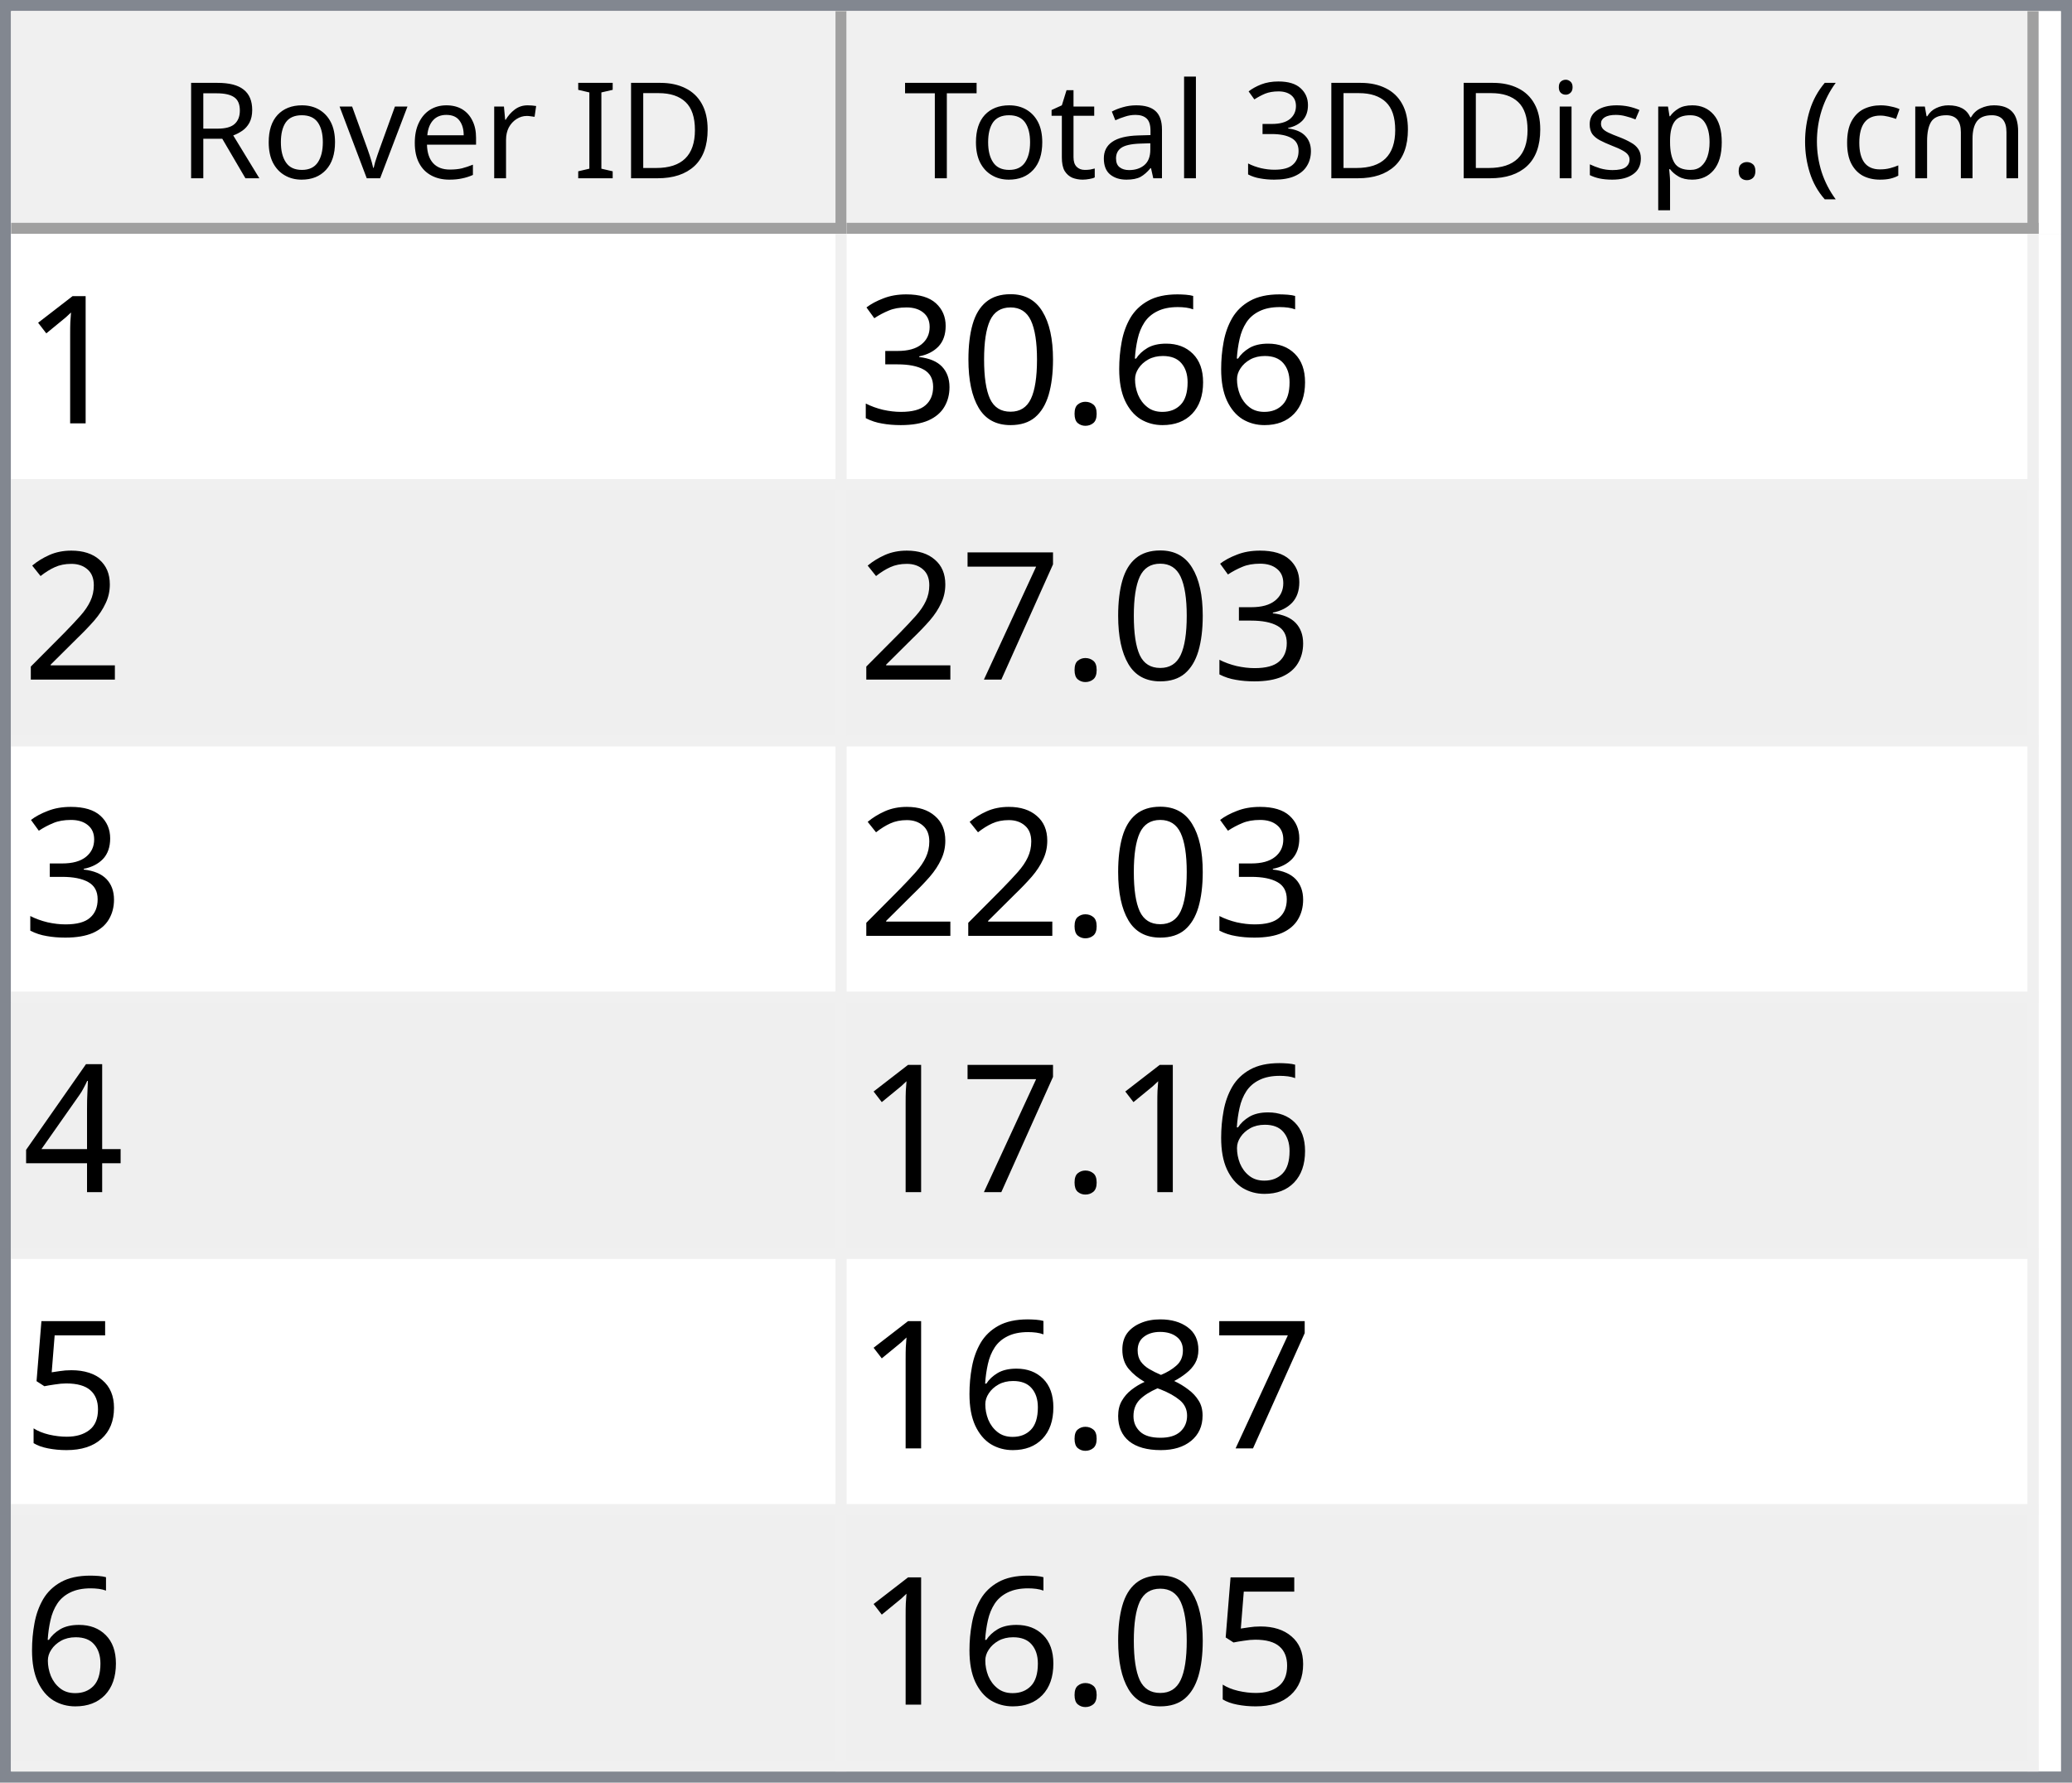
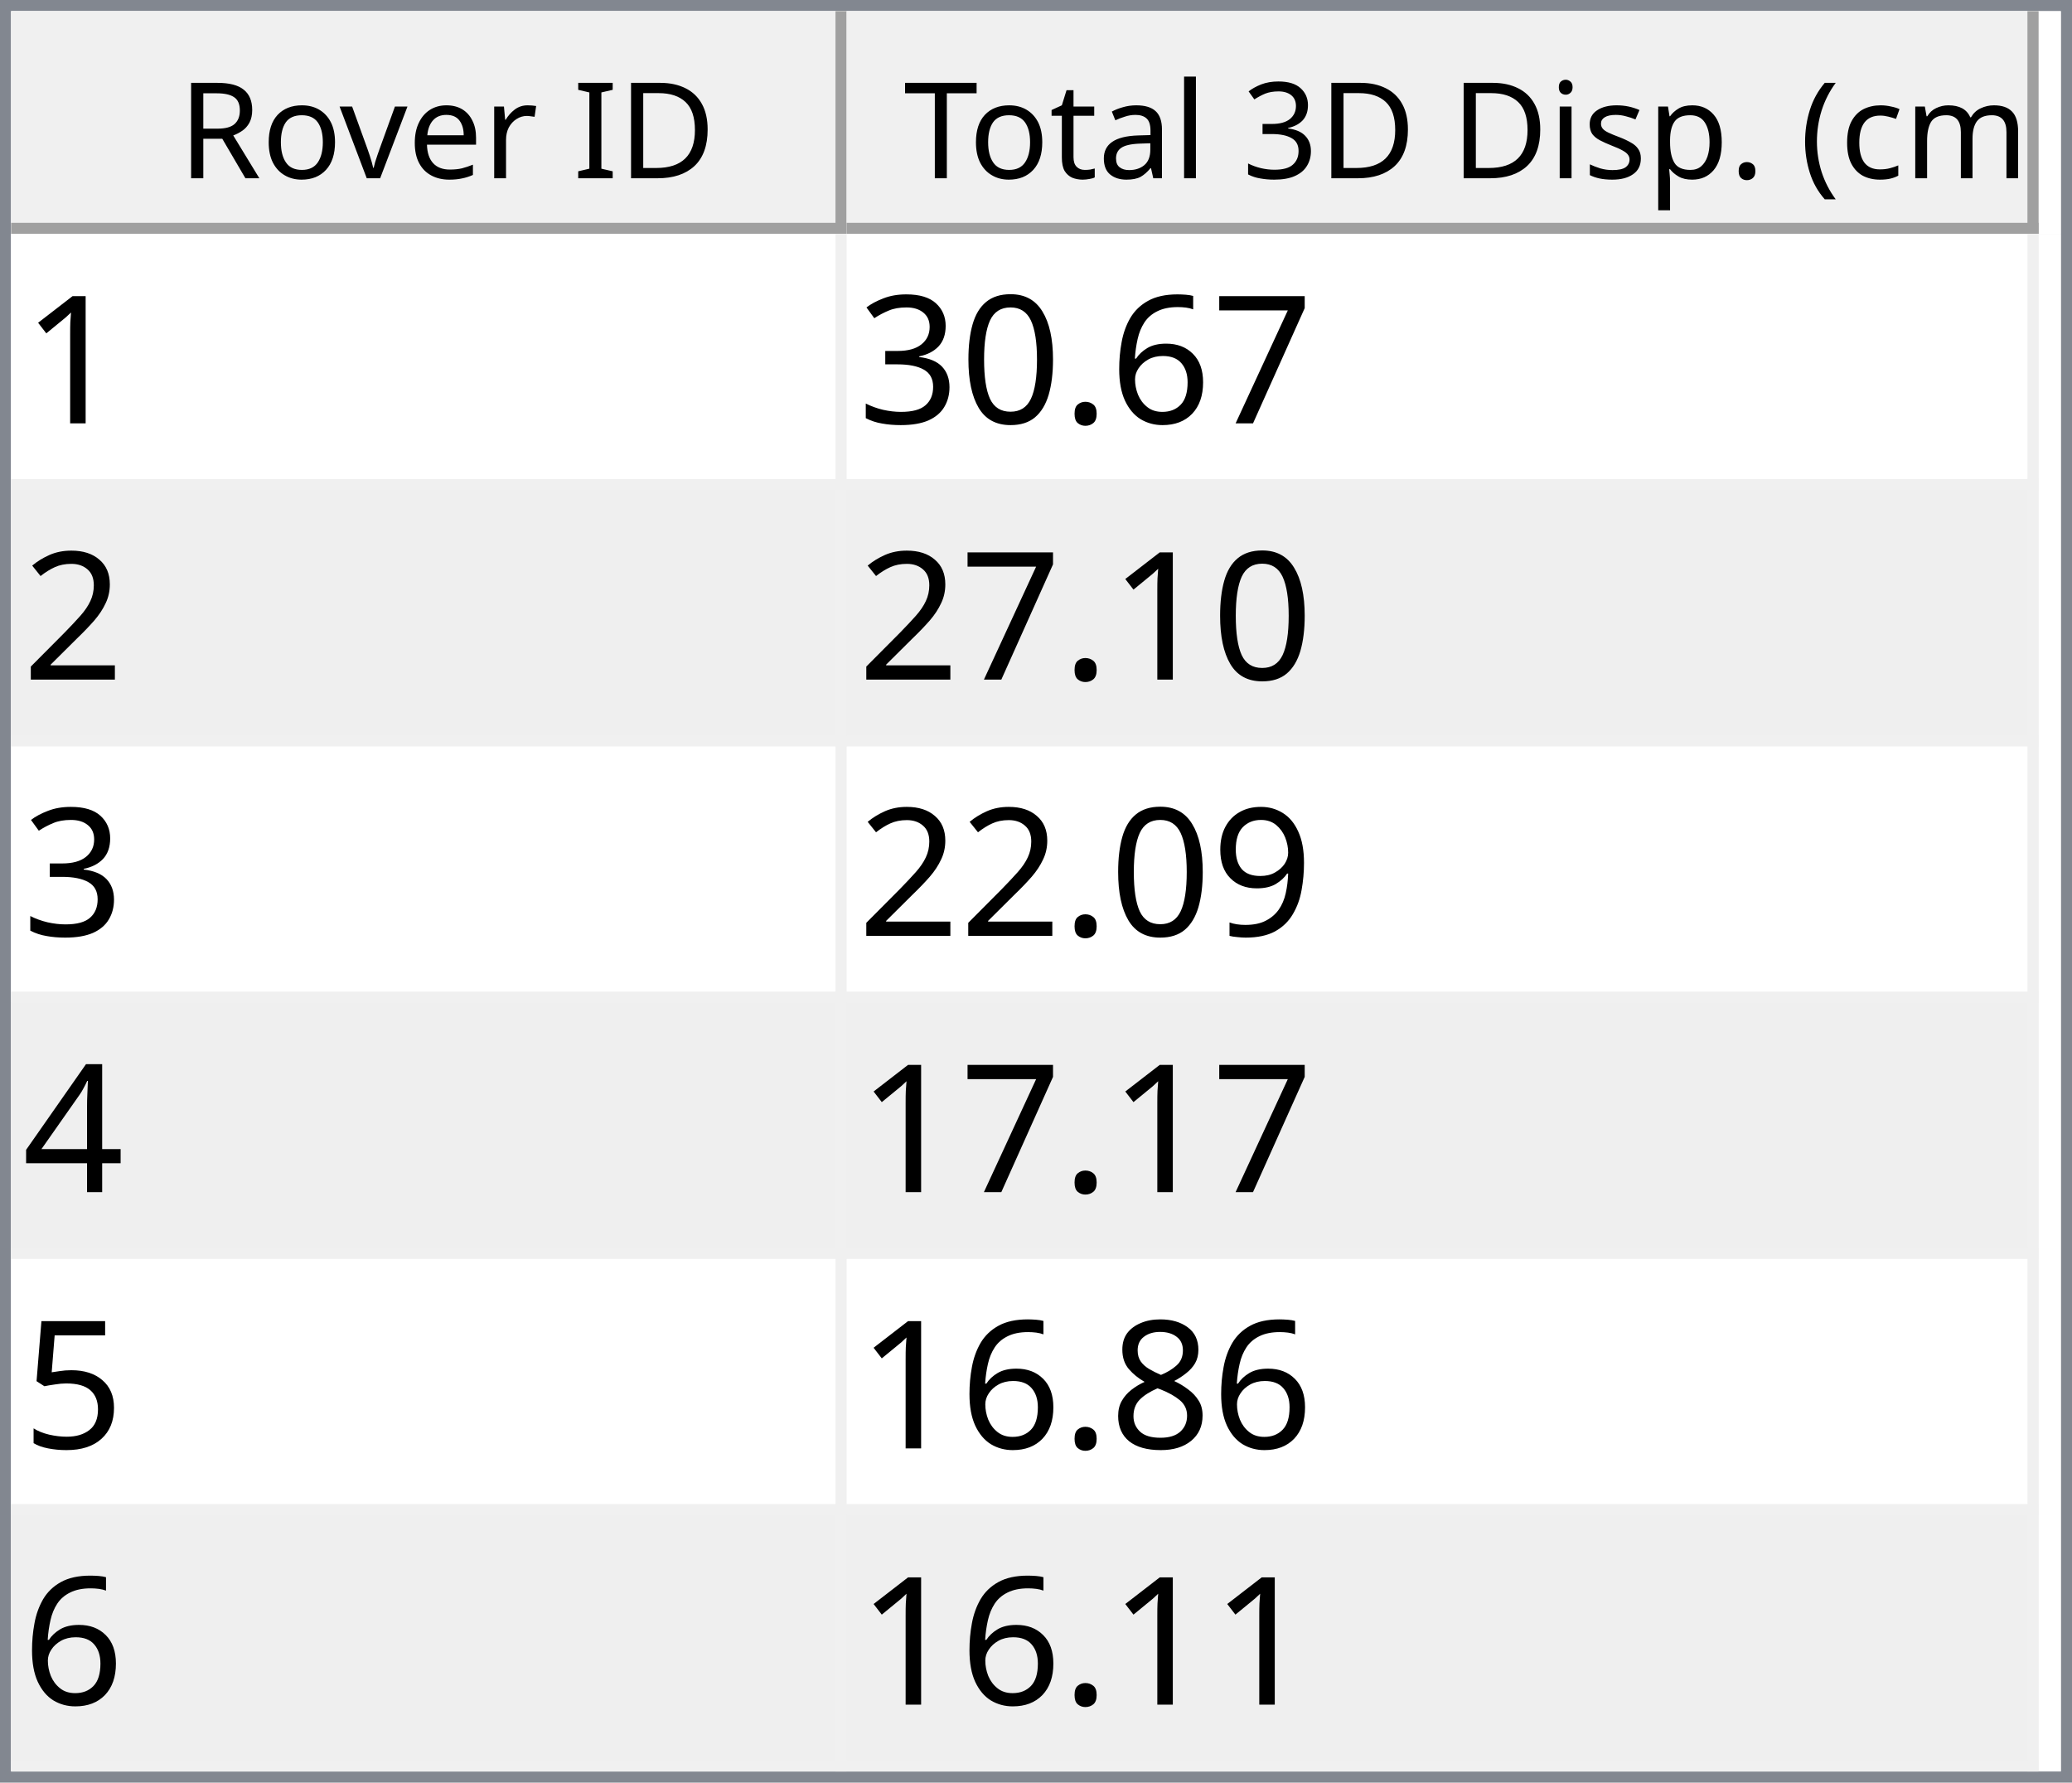
<svg xmlns="http://www.w3.org/2000/svg" style="fill-opacity:1; color-rendering:auto; color-interpolation:auto; text-rendering:auto; stroke:black; stroke-linecap:square; stroke-miterlimit:10; shape-rendering:auto; stroke-opacity:1; fill:black; stroke-dasharray:none; font-weight:normal; stroke-width:1; font-family:'Dialog'; font-style:normal; stroke-linejoin:miter; font-size:12px; stroke-dashoffset:0; image-rendering:auto;" width="186" height="160">
  <defs id="genericDefs" />
  <g>
    <defs id="defs1">
      <clipPath clipPathUnits="userSpaceOnUse" id="clipPath1">
        <path d="M0 0 L186 0 L186 160 L0 160 L0 0 Z" />
      </clipPath>
      <clipPath clipPathUnits="userSpaceOnUse" id="clipPath2">
        <path d="M0 0 L0 160 L186 160 L186 0 Z" />
      </clipPath>
      <clipPath clipPathUnits="userSpaceOnUse" id="clipPath3">
        <path d="M0 0 L0 20 L184 20 L184 0 Z" />
      </clipPath>
      <clipPath clipPathUnits="userSpaceOnUse" id="clipPath4">
        <path d="M0 0 L0 20 L75 20 L75 0 Z" />
      </clipPath>
      <clipPath clipPathUnits="userSpaceOnUse" id="clipPath5">
        <path d="M1 1 L1 19 L74 19 L74 1 Z" />
      </clipPath>
      <clipPath clipPathUnits="userSpaceOnUse" id="clipPath6">
        <path d="M0 0 L0 18 L73 18 L73 0 Z" />
      </clipPath>
      <clipPath clipPathUnits="userSpaceOnUse" id="clipPath7">
        <path d="M-0.5 -0.5 L-0.5 19.5 L74.5 19.5 L74.5 -0.5 Z" />
      </clipPath>
      <clipPath clipPathUnits="userSpaceOnUse" id="clipPath8">
        <path d="M0 0 L0 20 L107 20 L107 0 Z" />
      </clipPath>
      <clipPath clipPathUnits="userSpaceOnUse" id="clipPath9">
        <path d="M1 1 L1 19 L106 19 L106 1 Z" />
      </clipPath>
      <clipPath clipPathUnits="userSpaceOnUse" id="clipPath10">
        <path d="M0 0 L0 18 L105 18 L105 0 Z" />
      </clipPath>
      <clipPath clipPathUnits="userSpaceOnUse" id="clipPath11">
        <path d="M-0.5 -0.5 L-0.5 19.5 L106.5 19.5 L106.5 -0.5 Z" />
      </clipPath>
      <clipPath clipPathUnits="userSpaceOnUse" id="clipPath12">
        <path d="M0 0 L0 138 L184 138 L184 0 Z" />
      </clipPath>
      <clipPath clipPathUnits="userSpaceOnUse" id="clipPath13">
        <path d="M0 0 L0 138 L182 138 L182 0 Z" />
      </clipPath>
      <clipPath clipPathUnits="userSpaceOnUse" id="clipPath14">
        <path d="M-0.5 -0.5 L-0.5 137.5 L181.5 137.5 L181.5 -0.5 Z" />
      </clipPath>
      <clipPath clipPathUnits="userSpaceOnUse" id="clipPath15">
        <path d="M0 0 L0 22 L74 22 L74 0 Z" />
      </clipPath>
      <clipPath clipPathUnits="userSpaceOnUse" id="clipPath16">
        <path d="M0 0 L0 22 L106 22 L106 0 Z" />
      </clipPath>
      <font horiz-adv-x="64.551" id="font1">
        <font-face ascent="107.91" descent="25.098" units-per-em="100" style="font-style:normal; font-family:Segoe UI; font-weight:normal;" />
        <missing-glyph horiz-adv-x="64.551" d="M8.109 0 L8.109 68.266 L56.453 68.266 L56.453 0 L8.109 0 ZM15.328 7.234 L49.219 7.234 L49.219 61.031 L15.328 61.031 L15.328 7.234 Z" />
        <glyph unicode="D" horiz-adv-x="70.117" d="M9.188 0 L9.188 70.016 L28.516 70.016 Q65.531 70.016 65.531 35.891 Q65.531 19.672 55.25 9.836 Q44.969 0 27.734 0 L9.188 0 ZM17.391 62.594 L17.391 7.422 L27.828 7.422 Q41.609 7.422 49.273 14.797 Q56.938 22.172 56.938 35.688 Q56.938 62.594 28.328 62.594 L17.391 62.594 Z" />
        <glyph unicode="I" horiz-adv-x="26.611" d="M17.391 0 L9.188 0 L9.188 70.016 L17.391 70.016 L17.391 0 Z" />
        <glyph unicode=" " horiz-adv-x="27.393" d="" />
        <glyph unicode="r" horiz-adv-x="34.766" d="M34.188 41.891 Q32.078 43.5 28.125 43.5 Q23 43.5 19.555 38.672 Q16.109 33.844 16.109 25.484 L16.109 0 L8.109 0 L8.109 50 L16.109 50 L16.109 39.703 L16.312 39.703 Q18.016 44.969 21.531 47.922 Q25.047 50.875 29.391 50.875 Q32.516 50.875 34.188 50.203 L34.188 41.891 Z" />
        <glyph unicode="e" horiz-adv-x="52.295" d="M48.297 23 L12.984 23 Q13.188 14.656 17.484 10.109 Q21.781 5.562 29.297 5.562 Q37.75 5.562 44.828 11.141 L44.828 3.609 Q38.234 -1.172 27.391 -1.172 Q16.797 -1.172 10.742 5.641 Q4.688 12.453 4.688 24.812 Q4.688 36.469 11.305 43.82 Q17.922 51.172 27.734 51.172 Q37.547 51.172 42.922 44.828 Q48.297 38.484 48.297 27.203 L48.297 23 ZM40.094 29.781 Q40.047 36.719 36.75 40.578 Q33.453 44.438 27.594 44.438 Q21.922 44.438 17.969 40.383 Q14.016 36.328 13.094 29.781 L40.094 29.781 Z" />
        <glyph unicode="v" horiz-adv-x="47.9" d="M47.406 50 L27.484 0 L19.625 0 L0.688 50 L9.469 50 L22.172 13.672 Q23.578 9.672 23.922 6.688 L24.125 6.688 Q24.609 10.453 25.688 13.484 L38.969 50 L47.406 50 Z" />
        <glyph unicode="o" horiz-adv-x="58.594" d="M29 -1.172 Q17.922 -1.172 11.305 5.836 Q4.688 12.844 4.688 24.422 Q4.688 37.016 11.57 44.094 Q18.453 51.172 30.172 51.172 Q41.359 51.172 47.633 44.289 Q53.906 37.406 53.906 25.203 Q53.906 13.234 47.141 6.031 Q40.375 -1.172 29 -1.172 ZM29.594 44.438 Q21.875 44.438 17.383 39.188 Q12.891 33.938 12.891 24.703 Q12.891 15.828 17.43 10.695 Q21.969 5.562 29.594 5.562 Q37.359 5.562 41.531 10.594 Q45.703 15.625 45.703 24.906 Q45.703 34.281 41.531 39.359 Q37.359 44.438 29.594 44.438 Z" />
        <glyph unicode="R" horiz-adv-x="59.814" d="M59.375 0 L49.609 0 L37.891 19.625 Q36.281 22.359 34.766 24.289 Q33.25 26.219 31.664 27.438 Q30.078 28.656 28.25 29.219 Q26.422 29.781 24.125 29.781 L17.391 29.781 L17.391 0 L9.188 0 L9.188 70.016 L30.078 70.016 Q34.672 70.016 38.555 68.867 Q42.438 67.719 45.289 65.375 Q48.141 63.031 49.758 59.547 Q51.375 56.062 51.375 51.375 Q51.375 47.703 50.273 44.656 Q49.172 41.609 47.148 39.211 Q45.125 36.812 42.266 35.133 Q39.406 33.453 35.844 32.516 L35.844 32.328 Q37.594 31.547 38.891 30.547 Q40.188 29.547 41.359 28.18 Q42.531 26.812 43.68 25.078 Q44.828 23.344 46.234 21.047 L59.375 0 ZM17.391 62.594 L17.391 37.203 L28.516 37.203 Q31.594 37.203 34.203 38.133 Q36.812 39.062 38.719 40.797 Q40.625 42.531 41.703 45.047 Q42.781 47.562 42.781 50.688 Q42.781 56.297 39.141 59.445 Q35.5 62.594 28.609 62.594 L17.391 62.594 Z" />
        <glyph unicode=")" horiz-adv-x="30.176" d="M8.297 -15.922 L1.172 -15.922 Q16.406 2.344 16.406 26.812 Q16.406 51.469 1.078 70.016 L8.297 70.016 Q23.531 52.156 23.531 26.703 Q23.531 1.375 8.297 -15.922 Z" />
        <glyph unicode="m" horiz-adv-x="86.133" d="M79.109 0 L71.094 0 L71.094 28.719 Q71.094 37.016 68.531 40.727 Q65.969 44.438 59.906 44.438 Q54.781 44.438 51.195 39.75 Q47.609 35.062 47.609 28.516 L47.609 0 L39.594 0 L39.594 29.688 Q39.594 44.438 28.219 44.438 Q22.953 44.438 19.531 40.016 Q16.109 35.594 16.109 28.516 L16.109 0 L8.109 0 L8.109 50 L16.109 50 L16.109 42.094 L16.312 42.094 Q21.625 51.172 31.844 51.172 Q36.969 51.172 40.773 48.312 Q44.578 45.453 46 40.828 Q51.562 51.172 62.594 51.172 Q79.109 51.172 79.109 30.812 L79.109 0 Z" />
        <glyph unicode="c" horiz-adv-x="46.191" d="M42.188 2.297 Q36.422 -1.172 28.516 -1.172 Q17.828 -1.172 11.258 5.789 Q4.688 12.75 4.688 23.828 Q4.688 36.188 11.766 43.68 Q18.844 51.172 30.672 51.172 Q37.25 51.172 42.281 48.734 L42.281 40.531 Q36.719 44.438 30.375 44.438 Q22.703 44.438 17.797 38.945 Q12.891 33.453 12.891 24.516 Q12.891 15.719 17.508 10.641 Q22.125 5.562 29.891 5.562 Q36.422 5.562 42.188 9.906 L42.188 2.297 Z" />
        <glyph unicode="(" horiz-adv-x="30.176" d="M29.109 -15.922 L21.969 -15.922 Q6.844 1.375 6.844 26.703 Q6.844 52.156 21.969 70.016 L29.203 70.016 Q13.875 51.469 13.875 26.812 Q13.875 2.344 29.109 -15.922 Z" />
        <glyph unicode="." horiz-adv-x="21.68" d="M10.891 -1.078 Q8.641 -1.078 7.055 0.539 Q5.469 2.156 5.469 4.391 Q5.469 6.641 7.055 8.273 Q8.641 9.906 10.891 9.906 Q13.188 9.906 14.797 8.273 Q16.406 6.641 16.406 4.391 Q16.406 2.156 14.797 0.539 Q13.188 -1.078 10.891 -1.078 Z" />
        <glyph unicode="p" horiz-adv-x="58.789" d="M16.312 7.234 L16.109 7.234 L16.109 -23 L8.109 -23 L8.109 50 L16.109 50 L16.109 41.219 L16.312 41.219 Q22.219 51.172 33.594 51.172 Q43.266 51.172 48.688 44.461 Q54.109 37.75 54.109 26.469 Q54.109 13.922 48 6.375 Q41.891 -1.172 31.297 -1.172 Q21.578 -1.172 16.312 7.234 ZM16.109 27.391 L16.109 20.406 Q16.109 14.203 20.141 9.883 Q24.172 5.562 30.375 5.562 Q37.641 5.562 41.773 11.133 Q45.906 16.703 45.906 26.609 Q45.906 34.969 42.047 39.703 Q38.188 44.438 31.594 44.438 Q24.609 44.438 20.359 39.578 Q16.109 34.719 16.109 27.391 Z" />
        <glyph unicode="s" horiz-adv-x="42.432" d="M5.078 1.812 L5.078 10.406 Q11.625 5.562 19.484 5.562 Q30.031 5.562 30.031 12.594 Q30.031 14.594 29.125 15.992 Q28.219 17.391 26.68 18.461 Q25.141 19.531 23.07 20.383 Q21 21.234 18.609 22.172 Q15.281 23.484 12.766 24.828 Q10.25 26.172 8.57 27.859 Q6.891 29.547 6.031 31.695 Q5.172 33.844 5.172 36.719 Q5.172 40.234 6.789 42.945 Q8.406 45.656 11.086 47.484 Q13.766 49.312 17.211 50.242 Q20.656 51.172 24.312 51.172 Q30.812 51.172 35.938 48.922 L35.938 40.828 Q30.422 44.438 23.25 44.438 Q21 44.438 19.195 43.922 Q17.391 43.406 16.094 42.477 Q14.797 41.547 14.086 40.258 Q13.375 38.969 13.375 37.406 Q13.375 35.453 14.086 34.133 Q14.797 32.812 16.164 31.789 Q17.531 30.766 19.484 29.938 Q21.438 29.109 23.922 28.125 Q27.25 26.859 29.883 25.516 Q32.516 24.172 34.375 22.484 Q36.234 20.797 37.234 18.602 Q38.234 16.406 38.234 13.375 Q38.234 9.672 36.602 6.938 Q34.969 4.203 32.234 2.398 Q29.5 0.594 25.93 -0.289 Q22.359 -1.172 18.453 -1.172 Q10.75 -1.172 5.078 1.812 Z" />
        <glyph unicode="i" horiz-adv-x="24.219" d="M12.203 62.703 Q10.062 62.703 8.547 64.164 Q7.031 65.625 7.031 67.875 Q7.031 70.125 8.547 71.609 Q10.062 73.094 12.203 73.094 Q14.406 73.094 15.945 71.609 Q17.484 70.125 17.484 67.875 Q17.484 65.719 15.945 64.211 Q14.406 62.703 12.203 62.703 ZM16.109 0 L8.109 0 L8.109 50 L16.109 50 L16.109 0 Z" />
        <glyph unicode="3" horiz-adv-x="53.906" d="M46.531 19.828 Q46.531 15.094 44.75 11.211 Q42.969 7.328 39.719 4.57 Q36.469 1.812 31.93 0.297 Q27.391 -1.219 21.922 -1.219 Q11.922 -1.219 6 2.594 L6 11.188 Q13.094 5.609 22.219 5.609 Q25.875 5.609 28.828 6.539 Q31.781 7.469 33.906 9.227 Q36.031 10.984 37.18 13.477 Q38.328 15.969 38.328 19.094 Q38.328 32.812 18.797 32.812 L12.984 32.812 L12.984 39.594 L18.5 39.594 Q35.797 39.594 35.797 52.484 Q35.797 64.406 22.609 64.406 Q15.188 64.406 8.688 59.422 L8.688 67.188 Q15.375 71.188 24.609 71.188 Q29 71.188 32.57 69.969 Q36.141 68.75 38.68 66.555 Q41.219 64.359 42.609 61.281 Q44 58.203 44 54.5 Q44 40.672 30.031 36.719 L30.031 36.531 Q33.594 36.141 36.625 34.797 Q39.656 33.453 41.852 31.305 Q44.047 29.156 45.289 26.25 Q46.531 23.344 46.531 19.828 Z" />
        <glyph unicode="l" horiz-adv-x="24.219" d="M16.109 0 L8.109 0 L8.109 74.031 L16.109 74.031 L16.109 0 Z" />
        <glyph unicode="a" horiz-adv-x="50.879" d="M43.891 0 L35.891 0 L35.891 7.812 L35.688 7.812 Q30.469 -1.172 20.312 -1.172 Q12.844 -1.172 8.617 2.781 Q4.391 6.734 4.391 13.281 Q4.391 27.297 20.906 29.594 L35.891 31.688 Q35.891 44.438 25.594 44.438 Q16.547 44.438 9.281 38.281 L9.281 46.484 Q16.656 51.172 26.266 51.172 Q43.891 51.172 43.891 32.516 L43.891 0 ZM35.891 25.297 L23.828 23.641 Q18.266 22.859 15.43 20.875 Q12.594 18.891 12.594 13.875 Q12.594 10.203 15.211 7.883 Q17.828 5.562 22.172 5.562 Q28.125 5.562 32.008 9.742 Q35.891 13.922 35.891 20.312 L35.891 25.297 Z" />
        <glyph unicode="t" horiz-adv-x="33.887" d="M31.297 0.484 Q28.469 -1.078 23.828 -1.078 Q10.688 -1.078 10.688 13.578 L10.688 43.172 L2.094 43.172 L2.094 50 L10.688 50 L10.688 62.203 L18.703 64.797 L18.703 50 L31.297 50 L31.297 43.172 L18.703 43.172 L18.703 14.984 Q18.703 9.969 20.414 7.82 Q22.125 5.672 26.078 5.672 Q29.109 5.672 31.297 7.328 L31.297 0.484 Z" />
        <glyph unicode="T" horiz-adv-x="52.393" d="M50.594 62.594 L30.375 62.594 L30.375 0 L22.172 0 L22.172 62.594 L2 62.594 L2 70.016 L50.594 70.016 L50.594 62.594 Z" />
      </font>
      <font horiz-adv-x="75.0" id="font2">
        <font-face ascent="100.537" descent="21.973" units-per-em="100" style="font-style:normal; font-family:sans-serif; font-weight:normal;" />
        <missing-glyph horiz-adv-x="75.0" d="M12.5 0 L12.5 62.5 L62.5 62.5 L62.5 0 L12.5 0 ZM14.062 1.562 L60.938 1.562 L60.938 60.938 L14.062 60.938 L14.062 1.562 Z" />
        <glyph unicode="1" horiz-adv-x="55.615" d="M37.25 0 L28.469 0 L28.469 56 Q25.297 52.984 20.141 49.953 Q14.984 46.922 10.891 45.406 L10.891 53.906 Q18.266 57.375 23.781 62.305 Q29.297 67.234 31.594 71.875 L37.25 71.875 L37.25 0 Z" />
+         <glyph unicode="7" horiz-adv-x="55.615" d="M4.734 62.203 L4.734 70.656 L51.078 70.656 L51.078 63.812 Q44.234 56.547 37.523 44.484 Q30.812 32.422 27.156 19.672 Q24.516 10.688 23.781 0 L14.75 0 Q14.891 8.453 18.062 20.414 Q21.234 32.375 27.172 43.484 Q33.109 54.594 39.797 62.203 L4.734 62.203 Z" />
        <glyph unicode="6" horiz-adv-x="55.615" d="M49.75 54.047 L41.016 53.375 Q39.844 58.547 37.703 60.891 Q34.125 64.656 28.906 64.656 Q24.703 64.656 21.531 62.312 Q17.391 59.281 14.992 53.469 Q12.594 47.656 12.5 36.922 Q15.672 41.75 20.266 44.094 Q24.859 46.438 29.891 46.438 Q38.672 46.438 44.852 39.969 Q51.031 33.5 51.031 23.25 Q51.031 16.5 48.125 10.719 Q45.219 4.938 40.141 1.859 Q35.062 -1.219 28.609 -1.219 Q17.625 -1.219 10.695 6.859 Q3.766 14.938 3.766 33.5 Q3.766 54.25 11.422 63.672 Q18.109 71.875 29.438 71.875 Q37.891 71.875 43.289 67.141 Q48.688 62.406 49.75 54.047 ZM13.875 23.188 Q13.875 18.656 15.797 14.508 Q17.719 10.359 21.188 8.18 Q24.656 6 28.469 6 Q34.031 6 38.039 10.492 Q42.047 14.984 42.047 22.703 Q42.047 30.125 38.086 34.398 Q34.125 38.672 28.125 38.672 Q22.172 38.672 18.023 34.398 Q13.875 30.125 13.875 23.188 Z" />
        <glyph unicode="." horiz-adv-x="27.783" d="M9.078 0 L9.078 10.016 L19.094 10.016 L19.094 0 L9.078 0 Z" />
        <glyph unicode="0" horiz-adv-x="55.615" d="M4.156 35.297 Q4.156 48 6.766 55.742 Q9.375 63.484 14.523 67.68 Q19.672 71.875 27.484 71.875 Q33.25 71.875 37.594 69.555 Q41.938 67.234 44.773 62.867 Q47.609 58.5 49.219 52.227 Q50.828 45.953 50.828 35.297 Q50.828 22.703 48.242 14.969 Q45.656 7.234 40.508 3.008 Q35.359 -1.219 27.484 -1.219 Q17.141 -1.219 11.234 6.203 Q4.156 15.141 4.156 35.297 ZM13.188 35.297 Q13.188 17.672 17.312 11.836 Q21.438 6 27.484 6 Q33.547 6 37.672 11.859 Q41.797 17.719 41.797 35.297 Q41.797 52.984 37.672 58.789 Q33.547 64.594 27.391 64.594 Q21.344 64.594 17.719 59.469 Q13.188 52.938 13.188 35.297 Z" />
        <glyph unicode="3" horiz-adv-x="55.615" d="M4.203 18.891 L12.984 20.062 Q14.5 12.594 18.141 9.297 Q21.781 6 27 6 Q33.203 6 37.477 10.297 Q41.75 14.594 41.75 20.953 Q41.75 27 37.797 30.93 Q33.844 34.859 27.734 34.859 Q25.25 34.859 21.531 33.891 L22.516 41.609 Q23.391 41.5 23.922 41.5 Q29.547 41.5 34.039 44.43 Q38.531 47.359 38.531 53.469 Q38.531 58.297 35.258 61.477 Q31.984 64.656 26.812 64.656 Q21.688 64.656 18.266 61.43 Q14.844 58.203 13.875 51.766 L5.078 53.328 Q6.688 62.156 12.398 67.016 Q18.109 71.875 26.609 71.875 Q32.469 71.875 37.398 69.359 Q42.328 66.844 44.945 62.5 Q47.562 58.156 47.562 53.266 Q47.562 48.641 45.07 44.828 Q42.578 41.016 37.703 38.766 Q44.047 37.312 47.562 32.695 Q51.078 28.078 51.078 21.141 Q51.078 11.766 44.242 5.25 Q37.406 -1.266 26.953 -1.266 Q17.531 -1.266 11.305 4.352 Q5.078 9.969 4.203 18.891 Z" />
        <glyph unicode="2" horiz-adv-x="55.615" d="M50.344 8.453 L50.344 0 L3.031 0 Q2.938 3.172 4.047 6.109 Q5.859 10.938 9.836 15.625 Q13.812 20.312 21.344 26.469 Q33.016 36.031 37.117 41.625 Q41.219 47.219 41.219 52.203 Q41.219 57.422 37.477 61.008 Q33.734 64.594 27.734 64.594 Q21.391 64.594 17.578 60.789 Q13.766 56.984 13.719 50.25 L4.688 51.172 Q5.609 61.281 11.664 66.578 Q17.719 71.875 27.938 71.875 Q38.234 71.875 44.242 66.164 Q50.25 60.453 50.25 52 Q50.25 47.703 48.492 43.555 Q46.734 39.406 42.656 34.812 Q38.578 30.219 29.109 22.219 Q21.188 15.578 18.945 13.211 Q16.703 10.844 15.234 8.453 L50.344 8.453 Z" />
-         <glyph unicode="7" horiz-adv-x="55.615" d="M4.734 62.203 L4.734 70.656 L51.078 70.656 L51.078 63.812 Q44.234 56.547 37.523 44.484 Q30.812 32.422 27.156 19.672 Q24.516 10.688 23.781 0 L14.75 0 Q14.891 8.453 18.062 20.414 Q21.234 32.375 27.172 43.484 Q33.109 54.594 39.797 62.203 L4.734 62.203 Z" />
+         <glyph unicode="9" horiz-adv-x="55.615" d="M5.469 16.547 L13.922 17.328 Q14.984 11.375 18.016 8.688 Q21.047 6 25.781 6 Q29.828 6 32.883 7.859 Q35.938 9.719 37.891 12.82 Q39.844 15.922 41.164 21.195 Q42.484 26.469 42.484 31.938 Q42.484 32.516 42.438 33.688 Q39.797 29.5 35.234 26.883 Q30.672 24.266 25.344 24.266 Q16.453 24.266 10.305 30.711 Q4.156 37.156 4.156 47.703 Q4.156 58.594 10.578 65.234 Q17 71.875 26.656 71.875 Q33.641 71.875 39.43 68.117 Q45.219 64.359 48.219 57.398 Q51.219 50.438 51.219 37.25 Q51.219 23.531 48.242 15.406 Q45.266 7.281 39.383 3.031 Q33.5 -1.219 25.594 -1.219 Q17.188 -1.219 11.867 3.445 Q6.547 8.109 5.469 16.547 ZM41.453 48.141 Q41.453 55.719 37.43 60.156 Q33.406 64.594 27.734 64.594 Q21.875 64.594 17.531 59.812 Q13.188 55.031 13.188 47.406 Q13.188 40.578 17.312 36.305 Q21.438 32.031 27.484 32.031 Q33.594 32.031 37.523 36.305 Q41.453 40.578 41.453 48.141 Z" />
        <glyph unicode="4" horiz-adv-x="55.615" d="M32.328 0 L32.328 17.141 L1.266 17.141 L1.266 25.203 L33.938 71.578 L41.109 71.578 L41.109 25.203 L50.781 25.203 L50.781 17.141 L41.109 17.141 L41.109 0 L32.328 0 ZM32.328 25.203 L32.328 57.469 L9.906 25.203 L32.328 25.203 Z" />
        <glyph unicode="5" horiz-adv-x="55.615" d="M4.156 18.75 L13.375 19.531 Q14.406 12.797 18.141 9.398 Q21.875 6 27.156 6 Q33.5 6 37.891 10.789 Q42.281 15.578 42.281 23.484 Q42.281 31 38.062 35.352 Q33.844 39.703 27 39.703 Q22.75 39.703 19.336 37.773 Q15.922 35.844 13.969 32.766 L5.719 33.844 L12.641 70.609 L48.25 70.609 L48.25 62.203 L19.672 62.203 L15.828 42.969 Q22.266 47.469 29.344 47.469 Q38.719 47.469 45.164 40.969 Q51.609 34.469 51.609 24.266 Q51.609 14.547 45.953 7.469 Q39.062 -1.219 27.156 -1.219 Q17.391 -1.219 11.211 4.25 Q5.031 9.719 4.156 18.75 Z" />
        <glyph unicode="8" horiz-adv-x="55.615" d="M17.672 38.812 Q12.203 40.828 9.57 44.539 Q6.938 48.25 6.938 53.422 Q6.938 61.234 12.555 66.555 Q18.172 71.875 27.484 71.875 Q36.859 71.875 42.578 66.43 Q48.297 60.984 48.297 53.172 Q48.297 48.188 45.68 44.508 Q43.062 40.828 37.75 38.812 Q44.344 36.672 47.781 31.883 Q51.219 27.094 51.219 20.453 Q51.219 11.281 44.727 5.031 Q38.234 -1.219 27.641 -1.219 Q17.047 -1.219 10.547 5.055 Q4.047 11.328 4.047 20.703 Q4.047 27.688 7.594 32.398 Q11.141 37.109 17.672 38.812 ZM15.922 53.719 Q15.922 48.641 19.195 45.414 Q22.469 42.188 27.688 42.188 Q32.766 42.188 36.016 45.383 Q39.266 48.578 39.266 53.219 Q39.266 58.062 35.914 61.359 Q32.562 64.656 27.594 64.656 Q22.562 64.656 19.242 61.43 Q15.922 58.203 15.922 53.719 ZM13.094 20.656 Q13.094 16.891 14.875 13.375 Q16.656 9.859 20.172 7.93 Q23.688 6 27.734 6 Q34.031 6 38.133 10.055 Q42.234 14.109 42.234 20.359 Q42.234 26.703 38.016 30.859 Q33.797 35.016 27.438 35.016 Q21.234 35.016 17.164 30.914 Q13.094 26.812 13.094 20.656 Z" />
      </font>
    </defs>
    <g style="fill:white; stroke:white;">
      <rect x="0" y="0" width="186" style="clip-path:url(#clipPath1); stroke:none;" height="160" />
    </g>
    <g style="fill:white; text-rendering:optimizeSpeed; color-rendering:optimizeSpeed; image-rendering:optimizeSpeed; shape-rendering:crispEdges; stroke:white; color-interpolation:sRGB;">
      <rect x="0" width="186" height="160" y="0" style="stroke:none;" />
      <path style="stroke:none;" d="M0 160 L186 160 L186 0 L0 0 Z" />
    </g>
    <g style="fill:rgb(240,240,240); font-family:'Segoe UI'; stroke:rgb(240,240,240);">
      <rect x="0" y="0" width="186" style="clip-path:url(#clipPath2); stroke:none;" height="160" />
    </g>
    <g style="fill:rgb(130,135,144); font-family:'Segoe UI'; stroke:rgb(130,135,144);">
      <path d="M0 0 L186 0 L186 160 L0 160 L0 0 ZM1 1 L185 1 L185 159 L1 159 L1 1 Z" style="fill-rule:evenodd; clip-path:url(#clipPath2); stroke:none;" />
    </g>
    <g style="fill:white; font-family:'Segoe UI'; stroke:white;" transform="translate(1,1)">
      <rect x="0" y="0" width="184" style="clip-path:url(#clipPath3); stroke:none;" height="20" />
    </g>
    <g style="fill:rgb(240,240,240); font-family:'Segoe UI'; stroke:rgb(240,240,240);" transform="translate(1,1)">
      <rect x="0" y="0" width="75" style="clip-path:url(#clipPath4); stroke:none;" height="20" />
    </g>
    <g style="font-family:'Segoe UI';" transform="translate(2,2)">
      <text x="14" xml:space="preserve" y="14" style="clip-path:url(#clipPath6); stroke:none;">Rover ID</text>
    </g>
    <g style="fill:rgb(160,160,160); font-family:'Segoe UI'; stroke:rgb(160,160,160); stroke-linejoin:bevel;" transform="translate(1.5,1.5)">
      <line x1="74" x2="74" y1="0" style="fill:none; clip-path:url(#clipPath7);" y2="19" />
    </g>
    <g style="fill:rgb(160,160,160); font-family:'Segoe UI'; stroke:rgb(160,160,160); stroke-linejoin:bevel;" transform="matrix(1,0,0,1,1,1) translate(0.5,0.5)">
      <line x1="0" x2="74" y1="19" style="fill:none; clip-path:url(#clipPath7);" y2="19" />
    </g>
    <g style="fill:rgb(240,240,240); font-family:'Segoe UI'; stroke:rgb(240,240,240);" transform="translate(76,1)">
      <rect x="0" y="0" width="107" style="clip-path:url(#clipPath8); stroke:none;" height="20" />
    </g>
    <g style="font-family:'Segoe UI';" transform="translate(77,2)">
      <text x="1" xml:space="preserve" y="14" style="clip-path:url(#clipPath10); stroke:none;"> Total 3D Disp. (cm)</text>
    </g>
    <g style="fill:rgb(160,160,160); font-family:'Segoe UI'; stroke:rgb(160,160,160); stroke-linejoin:bevel;" transform="translate(76.5,1.5)">
      <line x1="106" x2="106" y1="0" style="fill:none; clip-path:url(#clipPath11);" y2="19" />
    </g>
    <g style="fill:rgb(160,160,160); font-family:'Segoe UI'; stroke:rgb(160,160,160); stroke-linejoin:bevel;" transform="matrix(1,0,0,1,76,1) translate(0.5,0.5)">
      <line x1="0" x2="106" y1="19" style="fill:none; clip-path:url(#clipPath11);" y2="19" />
    </g>
    <g style="fill:white; font-family:'Segoe UI'; stroke:white;" transform="translate(1,21)">
      <rect x="0" y="0" width="184" style="clip-path:url(#clipPath12); stroke:none;" height="138" />
    </g>
    <g style="fill:rgb(240,240,240); font-size:16px; font-family:sans-serif; stroke:rgb(240,240,240);" transform="translate(1,21)">
      <rect x="0" y="0" width="182" style="clip-path:url(#clipPath13); stroke:none;" height="138" />
      <line transform="translate(0.5,0.5)" x1="0" x2="181" y1="22" style="clip-path:url(#clipPath14); fill:none; stroke-linejoin:bevel;" y2="22" />
    </g>
    <g transform="matrix(1,0,0,1,1,21) translate(0.5,0.5)" style="fill:rgb(240,240,240); font-size:16px; font-family:sans-serif; stroke:rgb(240,240,240); stroke-linejoin:bevel;">
      <line x1="0" x2="181" y1="45" style="fill:none; clip-path:url(#clipPath14);" y2="45" />
    </g>
    <g transform="matrix(1,0,0,1,1,21) translate(0.5,0.5)" style="fill:rgb(240,240,240); font-size:16px; font-family:sans-serif; stroke:rgb(240,240,240); stroke-linejoin:bevel;">
      <line x1="0" x2="181" y1="68" style="fill:none; clip-path:url(#clipPath14);" y2="68" />
    </g>
    <g transform="matrix(1,0,0,1,1,21) translate(0.5,0.5)" style="fill:rgb(240,240,240); font-size:16px; font-family:sans-serif; stroke:rgb(240,240,240); stroke-linejoin:bevel;">
      <line x1="0" x2="181" y1="91" style="fill:none; clip-path:url(#clipPath14);" y2="91" />
    </g>
    <g transform="matrix(1,0,0,1,1,21) translate(0.5,0.5)" style="fill:rgb(240,240,240); font-size:16px; font-family:sans-serif; stroke:rgb(240,240,240); stroke-linejoin:bevel;">
      <line x1="0" x2="181" y1="114" style="fill:none; clip-path:url(#clipPath14);" y2="114" />
    </g>
    <g transform="matrix(1,0,0,1,1,21) translate(0.5,0.5)" style="fill:rgb(240,240,240); font-size:16px; font-family:sans-serif; stroke:rgb(240,240,240); stroke-linejoin:bevel;">
      <line x1="0" x2="181" y1="137" style="fill:none; clip-path:url(#clipPath14);" y2="137" />
    </g>
    <g transform="matrix(1,0,0,1,1,21) translate(0.5,0.5)" style="fill:rgb(240,240,240); font-size:16px; font-family:sans-serif; stroke:rgb(240,240,240); stroke-linejoin:bevel;">
      <line x1="74" x2="74" y1="0" style="fill:none; clip-path:url(#clipPath14);" y2="137" />
    </g>
    <g transform="matrix(1,0,0,1,1,21) translate(0.5,0.5)" style="fill:rgb(240,240,240); font-size:16px; font-family:sans-serif; stroke:rgb(240,240,240); stroke-linejoin:bevel;">
      <line x1="181" x2="181" y1="0" style="fill:none; clip-path:url(#clipPath14);" y2="137" />
    </g>
    <g style="fill:white; font-size:16px; font-family:sans-serif; stroke:white;" transform="matrix(1,0,0,1,1,21)">
      <rect x="0" y="0" width="74" style="clip-path:url(#clipPath15); stroke:none;" height="22" />
      <text x="1" y="17" style="fill:black; clip-path:url(#clipPath15); stroke:none;" xml:space="preserve">1</text>
    </g>
    <g style="fill:white; font-size:16px; font-family:sans-serif; stroke:white;" transform="matrix(1,0,0,1,1,21) translate(75,0)">
      <rect x="0" y="0" width="106" style="clip-path:url(#clipPath16); stroke:none;" height="22" />
-       <text x="1" y="17" style="fill:black; clip-path:url(#clipPath16); stroke:none;" xml:space="preserve">30.66</text>
+       <text x="1" y="17" style="fill:black; clip-path:url(#clipPath16); stroke:none;" xml:space="preserve">30.67</text>
    </g>
    <g style="fill:rgb(239,239,239); font-size:16px; font-family:sans-serif; stroke:rgb(239,239,239);" transform="matrix(1,0,0,1,1,21) translate(0,23)">
      <rect x="0" y="0" width="74" style="clip-path:url(#clipPath15); stroke:none;" height="22" />
      <text x="1" y="17" style="fill:black; clip-path:url(#clipPath15); stroke:none;" xml:space="preserve">2</text>
    </g>
    <g style="fill:rgb(239,239,239); font-size:16px; font-family:sans-serif; stroke:rgb(239,239,239);" transform="matrix(1,0,0,1,1,21) translate(75,23)">
      <rect x="0" y="0" width="106" style="clip-path:url(#clipPath16); stroke:none;" height="22" />
-       <text x="1" y="17" style="fill:black; clip-path:url(#clipPath16); stroke:none;" xml:space="preserve">27.03</text>
+       <text x="1" y="17" style="fill:black; clip-path:url(#clipPath16); stroke:none;" xml:space="preserve">27.10</text>
    </g>
    <g style="fill:white; font-size:16px; font-family:sans-serif; stroke:white;" transform="matrix(1,0,0,1,1,21) translate(0,46)">
      <rect x="0" y="0" width="74" style="clip-path:url(#clipPath15); stroke:none;" height="22" />
      <text x="1" y="17" style="fill:black; clip-path:url(#clipPath15); stroke:none;" xml:space="preserve">3</text>
    </g>
    <g style="fill:white; font-size:16px; font-family:sans-serif; stroke:white;" transform="matrix(1,0,0,1,1,21) translate(75,46)">
      <rect x="0" y="0" width="106" style="clip-path:url(#clipPath16); stroke:none;" height="22" />
-       <text x="1" y="17" style="fill:black; clip-path:url(#clipPath16); stroke:none;" xml:space="preserve">22.03</text>
+       <text x="1" y="17" style="fill:black; clip-path:url(#clipPath16); stroke:none;" xml:space="preserve">22.09</text>
    </g>
    <g style="fill:rgb(239,239,239); font-size:16px; font-family:sans-serif; stroke:rgb(239,239,239);" transform="matrix(1,0,0,1,1,21) translate(0,69)">
      <rect x="0" y="0" width="74" style="clip-path:url(#clipPath15); stroke:none;" height="22" />
      <text x="1" y="17" style="fill:black; clip-path:url(#clipPath15); stroke:none;" xml:space="preserve">4</text>
    </g>
    <g style="fill:rgb(239,239,239); font-size:16px; font-family:sans-serif; stroke:rgb(239,239,239);" transform="matrix(1,0,0,1,1,21) translate(75,69)">
      <rect x="0" y="0" width="106" style="clip-path:url(#clipPath16); stroke:none;" height="22" />
-       <text x="1" y="17" style="fill:black; clip-path:url(#clipPath16); stroke:none;" xml:space="preserve">17.16</text>
+       <text x="1" y="17" style="fill:black; clip-path:url(#clipPath16); stroke:none;" xml:space="preserve">17.17</text>
    </g>
    <g style="fill:white; font-size:16px; font-family:sans-serif; stroke:white;" transform="matrix(1,0,0,1,1,21) translate(0,92)">
      <rect x="0" y="0" width="74" style="clip-path:url(#clipPath15); stroke:none;" height="22" />
      <text x="1" y="17" style="fill:black; clip-path:url(#clipPath15); stroke:none;" xml:space="preserve">5</text>
    </g>
    <g style="fill:white; font-size:16px; font-family:sans-serif; stroke:white;" transform="matrix(1,0,0,1,1,21) translate(75,92)">
      <rect x="0" y="0" width="106" style="clip-path:url(#clipPath16); stroke:none;" height="22" />
-       <text x="1" y="17" style="fill:black; clip-path:url(#clipPath16); stroke:none;" xml:space="preserve">16.87</text>
+       <text x="1" y="17" style="fill:black; clip-path:url(#clipPath16); stroke:none;" xml:space="preserve">16.86</text>
    </g>
    <g style="fill:rgb(239,239,239); font-size:16px; font-family:sans-serif; stroke:rgb(239,239,239);" transform="matrix(1,0,0,1,1,21) translate(0,115)">
      <rect x="0" y="0" width="74" style="clip-path:url(#clipPath15); stroke:none;" height="22" />
      <text x="1" y="17" style="fill:black; clip-path:url(#clipPath15); stroke:none;" xml:space="preserve">6</text>
    </g>
    <g style="fill:rgb(239,239,239); font-size:16px; font-family:sans-serif; stroke:rgb(239,239,239);" transform="matrix(1,0,0,1,1,21) translate(75,115)">
      <rect x="0" y="0" width="106" style="clip-path:url(#clipPath16); stroke:none;" height="22" />
-       <text x="1" y="17" style="fill:black; clip-path:url(#clipPath16); stroke:none;" xml:space="preserve">16.05</text>
+       <text x="1" y="17" style="fill:black; clip-path:url(#clipPath16); stroke:none;" xml:space="preserve">16.11</text>
    </g>
  </g>
</svg>
